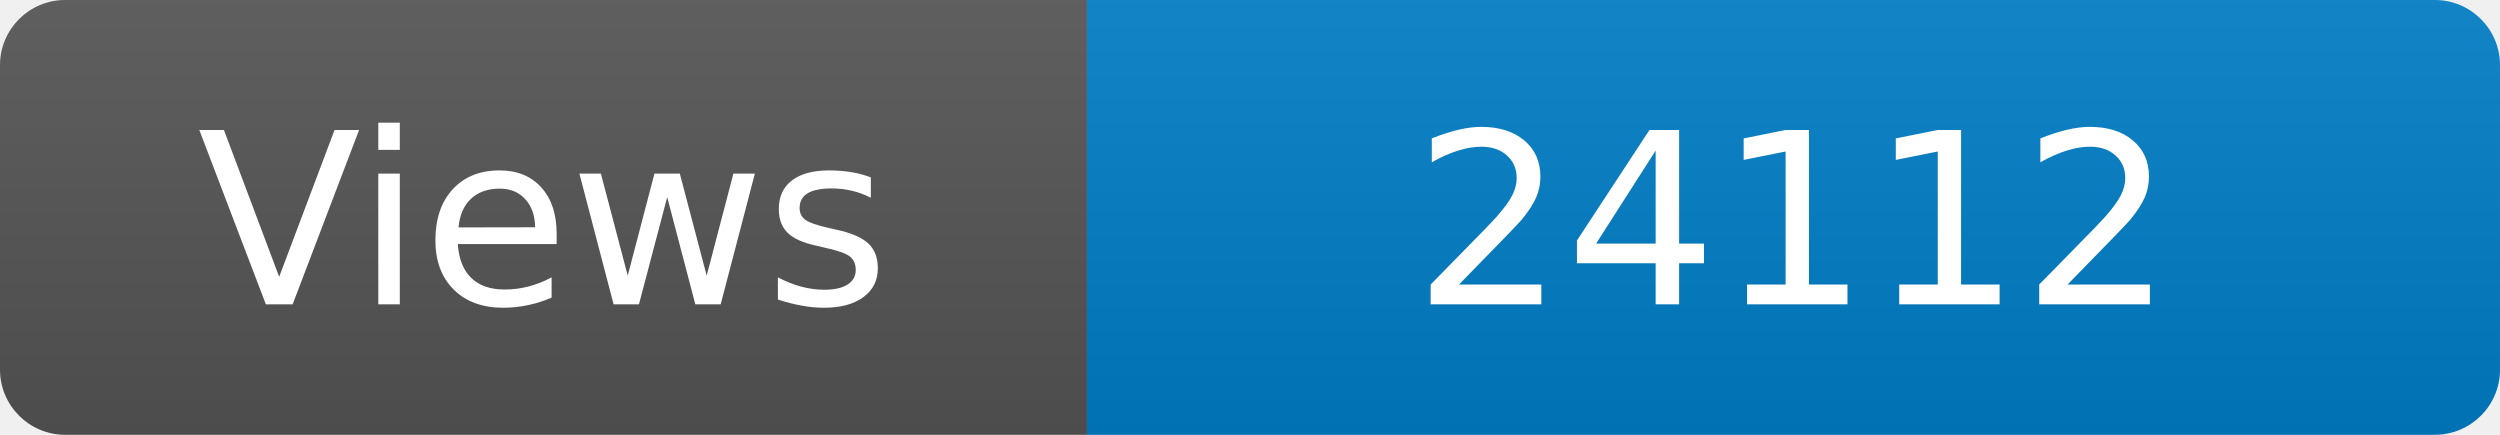
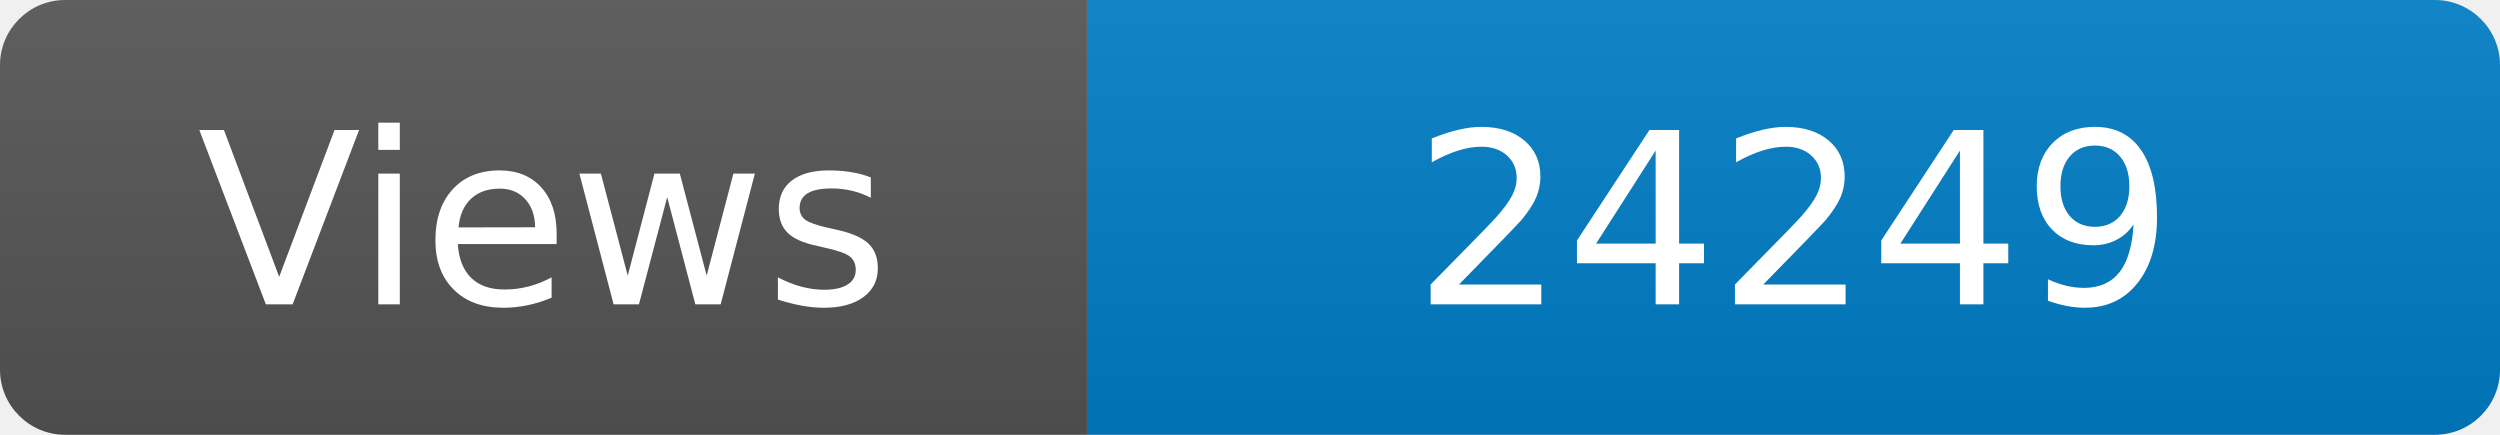
<svg xmlns="http://www.w3.org/2000/svg" width="115" height="20" role="img" aria-label="Maintained?: yes">
  <linearGradient id="s" x2="0" y2="100%">
    <stop offset="0" stop-color="#bbb" stop-opacity=".1" />
    <stop offset="1" stop-opacity=".1" />
  </linearGradient>
  <clipPath id="r">
    <rect width="115" height="20" rx="3" fill="#fff" />
  </clipPath>
  <g clip-path="url(#r)">
    <rect width="50" height="20" fill="#555" />
    <rect x="50" width="160" height="20" fill="#007ec6" />
    <rect width="115" height="20" fill="url(#s)" />
  </g>
  <g fill="#fff" text-anchor="middle" font-family="Verdana,Geneva,DejaVu Sans,sans-serif" font-size="110">
    <text x="250" y="140" transform="scale(.1)" fill="#fff">Views</text>
-     <text x="825" y="140" transform="scale(.1)" fill="#fff">24112</text>
+     <text x="825" y="140" transform="scale(.1)" fill="#fff">24249</text>
  </g>
</svg>
